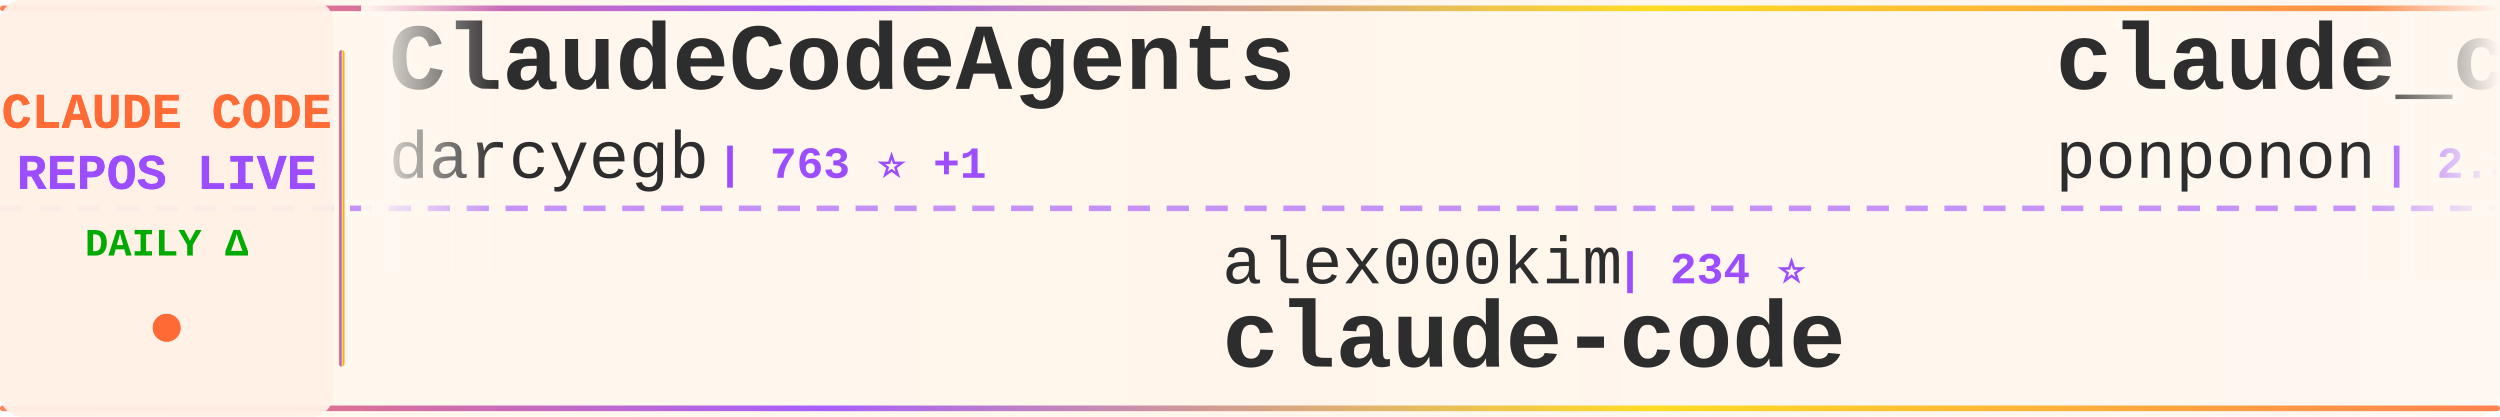
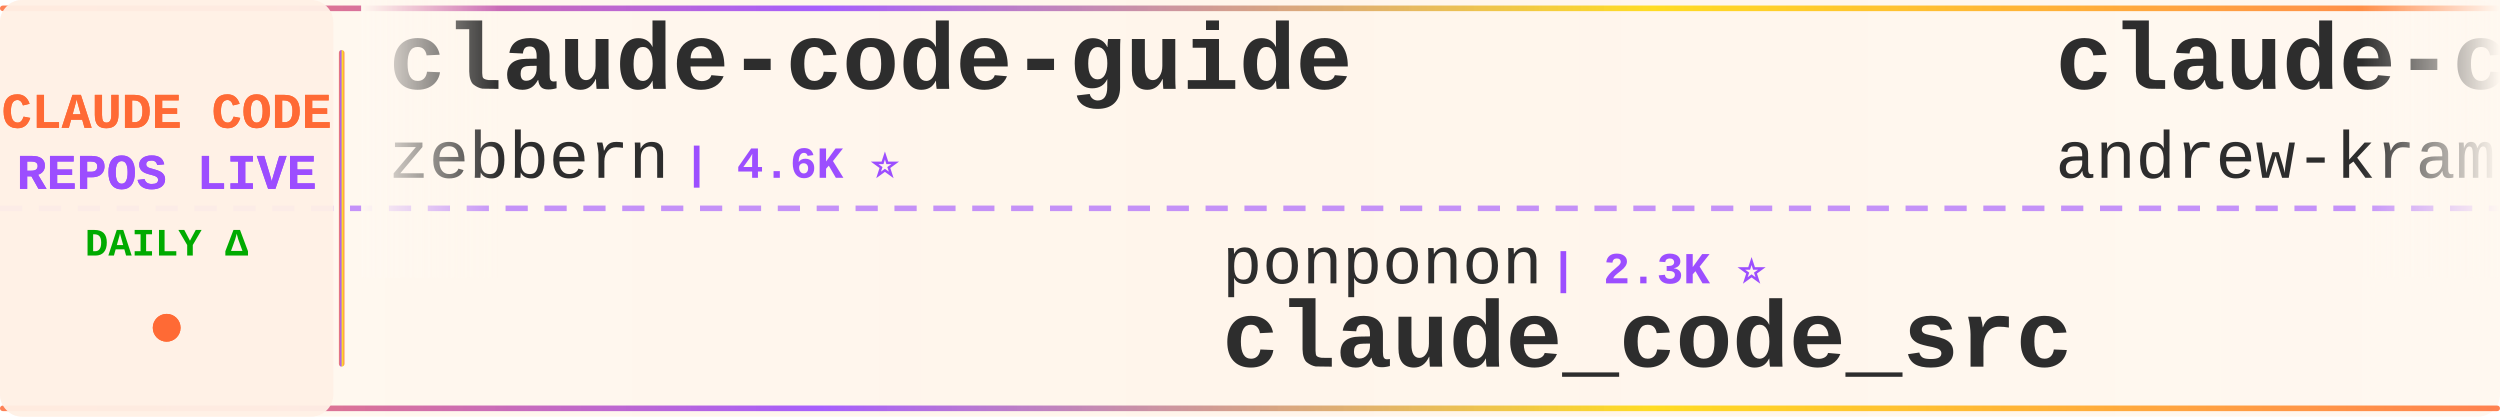
<svg xmlns="http://www.w3.org/2000/svg" width="900" height="150">
  <defs>
    <linearGradient id="tickerBg" x1="0%" y1="0%" x2="100%" y2="0%">
      <stop offset="0%" style="stop-color:#fff8f0;stop-opacity:0.98" />
      <stop offset="50%" style="stop-color:#fff5eb;stop-opacity:1" />
      <stop offset="100%" style="stop-color:#fff8f0;stop-opacity:0.98" />
    </linearGradient>
    <linearGradient id="borderGrad" x1="0%" y1="0%" x2="100%" y2="0%">
      <stop offset="0%" style="stop-color:#FF6B35;stop-opacity:0.85">
        <animate attributeName="stop-opacity" values="0.85;1;0.85" dur="2s" repeatCount="indefinite" />
      </stop>
      <stop offset="33%" style="stop-color:#9C4EFF;stop-opacity:0.9">
        <animate attributeName="stop-opacity" values="0.9;1;0.9" dur="2.2s" repeatCount="indefinite" />
      </stop>
      <stop offset="66%" style="stop-color:#FFD700;stop-opacity:0.85">
        <animate attributeName="stop-opacity" values="0.85;1;0.85" dur="1.8s" repeatCount="indefinite" />
      </stop>
      <stop offset="100%" style="stop-color:#FF6B35;stop-opacity:0.85">
        <animate attributeName="stop-opacity" values="0.85;1;0.85" dur="2s" repeatCount="indefinite" />
      </stop>
    </linearGradient>
    <filter id="textGlow">
      <feGaussianBlur stdDeviation="0.15" result="coloredBlur" />
      <feMerge>
        <feMergeNode in="coloredBlur" />
        <feMergeNode in="SourceGraphic" />
      </feMerge>
    </filter>
    <filter id="metricGlow">
      <feGaussianBlur stdDeviation="0.2" result="coloredBlur" />
      <feMerge>
        <feMergeNode in="coloredBlur" />
        <feMergeNode in="SourceGraphic" />
      </feMerge>
    </filter>
    <linearGradient id="leftFade" x1="0%" y1="0%" x2="100%" y2="0%">
      <stop offset="0%" style="stop-color:#fff8f0;stop-opacity:1" />
      <stop offset="100%" style="stop-color:#fff8f0;stop-opacity:0" />
    </linearGradient>
    <linearGradient id="rightFade" x1="0%" y1="0%" x2="100%" y2="0%">
      <stop offset="0%" style="stop-color:#fff8f0;stop-opacity:0" />
      <stop offset="100%" style="stop-color:#fff8f0;stop-opacity:1" />
    </linearGradient>
  </defs>
  <rect width="900" height="150" fill="url(#tickerBg)" rx="8" />
  <rect x="0" y="2" width="900" height="2" fill="url(#borderGrad)" rx="1" />
  <rect x="0" y="146" width="900" height="2" fill="url(#borderGrad)" rx="1" />
  <line x1="0" y1="75" x2="900" y2="75" stroke="#9C4EFF" stroke-width="2" stroke-dasharray="8 6" opacity="0.6" />
  <rect x="0" y="0" width="120" height="150" fill="#fff0e6" opacity="0.95" rx="8" />
  <text x="60" y="46" font-family="'Courier New', monospace" font-size="18" font-weight="bold" fill="#FF6B35" text-anchor="middle" filter="url(#textGlow)">
    CLAUDE CODE
  </text>
  <text x="60" y="68" font-family="'Courier New', monospace" font-size="18" font-weight="bold" fill="#9C4EFF" text-anchor="middle" filter="url(#textGlow)">
    REPOS LIVE
  </text>
  <text x="60" y="92" font-family="'Courier New', monospace" font-size="14" font-weight="bold" fill="#00aa00" text-anchor="middle">
    DAILY Δ
  </text>
  <circle cx="60" cy="118" r="5" fill="#FF6B35" filter="url(#metricGlow)">
    <animate attributeName="r" values="4;6;4" dur="1.5s" repeatCount="indefinite" />
    <animate attributeName="opacity" values="0.6;1;0.6" dur="1.5s" repeatCount="indefinite" />
  </circle>
  <rect x="122" y="18" width="2" height="114" fill="url(#borderGrad)" rx="1" />
  <clipPath id="tickerClip">
    <rect x="130" y="0" width="770" height="150" />
  </clipPath>
  <g clip-path="url(#tickerClip)">
    <g id="tickerItems">
      <animateTransform attributeName="transform" attributeType="XML" type="translate" from="0 0" to="-3000 0" dur="54s" repeatCount="indefinite" />
      <g transform="translate(0, 0)">
-         <text x="140" y="32" font-family="'Courier New', monospace" font-size="34" font-weight="bold" fill="#2d2d2d">ClaudeCodeAgents</text>
-         <text x="140" y="64" font-family="'Courier New', monospace" font-size="24" font-weight="normal" fill="#2d2d2d" opacity="1.0">darcyegb</text>
-         <text x="258" y="64" font-family="'Courier New', monospace" font-size="16" font-weight="bold" fill="#9C4EFF"> | 763 ⭐ +1</text>
+         <text x="140" y="32" font-family="'Courier New', monospace" font-size="34" font-weight="bold" fill="#2d2d2d">claude-code-guide</text>
+         <text x="140" y="64" font-family="'Courier New', monospace" font-size="24" font-weight="normal" fill="#2d2d2d" opacity="1.0">zebbern</text>
+         <text x="246" y="64" font-family="'Courier New', monospace" font-size="16" font-weight="bold" fill="#9C4EFF"> | 4.6K ⭐</text>
      </g>
      <g transform="translate(300, 0)">
+         <text x="140" y="102" font-family="'Courier New', monospace" font-size="24" font-weight="normal" fill="#2d2d2d" opacity="1.0">ponponon</text>
+         <text x="258" y="102" font-family="'Courier New', monospace" font-size="16" font-weight="bold" fill="#9C4EFF"> | 2.3K ⭐</text>
+         <text x="140" y="132" font-family="'Courier New', monospace" font-size="34" font-weight="bold" fill="#2d2d2d">claude_code_src</text>
+       </g>
+       <g transform="translate(600, 0)">
+         <text x="140" y="32" font-family="'Courier New', monospace" font-size="34" font-weight="bold" fill="#2d2d2d">claude-code-source-build</text>
+         <text x="140" y="64" font-family="'Courier New', monospace" font-size="24" font-weight="normal" fill="#2d2d2d" opacity="1.0">andrew-kramer-inno</text>
+         <text x="378" y="64" font-family="'Courier New', monospace" font-size="16" font-weight="bold" fill="#9C4EFF"> | 596 ⭐</text>
+       </g>
+       <g transform="translate(900, 0)">
+         <text x="140" y="102" font-family="'Courier New', monospace" font-size="24" font-weight="normal" fill="#2d2d2d" opacity="1.0">https-deeplearning-ai</text>
+         <text x="414" y="102" font-family="'Courier New', monospace" font-size="16" font-weight="bold" fill="#9C4EFF"> | 549 ⭐ +1</text>
+         <text x="140" y="132" font-family="'Courier New', monospace" font-size="34" font-weight="bold" fill="#2d2d2d">sc-claude-code-files</text>
+       </g>
+       <g transform="translate(1200, 0)">
+         <text x="140" y="32" font-family="'Courier New', monospace" font-size="34" font-weight="bold" fill="#2d2d2d">claude-code-proxy</text>
+         <text x="140" y="64" font-family="'Courier New', monospace" font-size="24" font-weight="normal" fill="#2d2d2d" opacity="1.0">1rgs</text>
+         <text x="210" y="64" font-family="'Courier New', monospace" font-size="16" font-weight="bold" fill="#9C4EFF"> | 3.7K ⭐ +1</text>
+       </g>
+       <g transform="translate(1500, 0)">
+         <text x="140" y="102" font-family="'Courier New', monospace" font-size="24" font-weight="normal" fill="#2d2d2d" opacity="1.0">LING71671</text>
+         <text x="270" y="102" font-family="'Courier New', monospace" font-size="16" font-weight="bold" fill="#9C4EFF"> | 948 ⭐</text>
+         <text x="140" y="132" font-family="'Courier New', monospace" font-size="34" font-weight="bold" fill="#2d2d2d">Open-ClaudeCode</text>
+       </g>
+       <g transform="translate(1800, 0)">
+         <text x="140" y="32" font-family="'Courier New', monospace" font-size="34" font-weight="bold" fill="#2d2d2d">claude-code-my-workflow</text>
+         <text x="140" y="64" font-family="'Courier New', monospace" font-size="24" font-weight="normal" fill="#2d2d2d" opacity="1.0">pedrohcgs</text>
+         <text x="270" y="64" font-family="'Courier New', monospace" font-size="16" font-weight="bold" fill="#9C4EFF"> | 1.6K ⭐</text>
+       </g>
+       <g transform="translate(2100, 0)">
        <text x="140" y="102" font-family="'Courier New', monospace" font-size="24" font-weight="normal" fill="#2d2d2d" opacity="1.0">alex000kim</text>
        <text x="282" y="102" font-family="'Courier New', monospace" font-size="16" font-weight="bold" fill="#9C4EFF"> | 234 ⭐</text>
        <text x="140" y="132" font-family="'Courier New', monospace" font-size="34" font-weight="bold" fill="#2d2d2d">claude-code</text>
      </g>
-       <g transform="translate(600, 0)">
-         <text x="140" y="32" font-family="'Courier New', monospace" font-size="34" font-weight="bold" fill="#2d2d2d">claude_code_src</text>
-         <text x="140" y="64" font-family="'Courier New', monospace" font-size="24" font-weight="normal" fill="#2d2d2d" opacity="1.0">ponponon</text>
-         <text x="258" y="64" font-family="'Courier New', monospace" font-size="16" font-weight="bold" fill="#9C4EFF"> | 2.3K ⭐</text>
-       </g>
-       <g transform="translate(900, 0)">
-         <text x="140" y="102" font-family="'Courier New', monospace" font-size="24" font-weight="normal" fill="#2d2d2d" opacity="1.0">lintsinghua</text>
-         <text x="294" y="102" font-family="'Courier New', monospace" font-size="16" font-weight="bold" fill="#9C4EFF"> | 4.2K ⭐ +2</text>
-         <text x="140" y="132" font-family="'Courier New', monospace" font-size="34" font-weight="bold" fill="#2d2d2d">claude-code-book</text>
-       </g>
-       <g transform="translate(1200, 0)">
-         <text x="140" y="32" font-family="'Courier New', monospace" font-size="34" font-weight="bold" fill="#2d2d2d">claude-code-analysis</text>
-         <text x="140" y="64" font-family="'Courier New', monospace" font-size="24" font-weight="normal" fill="#2d2d2d" opacity="1.0">liuup</text>
-         <text x="222" y="64" font-family="'Courier New', monospace" font-size="16" font-weight="bold" fill="#9C4EFF"> | 3.9K ⭐ +1</text>
-       </g>
-       <g transform="translate(1500, 0)">
-         <text x="140" y="102" font-family="'Courier New', monospace" font-size="24" font-weight="normal" fill="#2d2d2d" opacity="1.0">Maciek-roboblog</text>
-         <text x="342" y="102" font-family="'Courier New', monospace" font-size="16" font-weight="bold" fill="#9C4EFF"> | 8.7K ⭐ +1</text>
-         <text x="140" y="132" font-family="'Courier New', monospace" font-size="34" font-weight="bold" fill="#2d2d2d">Claude-Code-Usage-Monito...</text>
-       </g>
-       <g transform="translate(1800, 0)">
-         <text x="140" y="32" font-family="'Courier New', monospace" font-size="34" font-weight="bold" fill="#2d2d2d">claude-code-telegram</text>
-         <text x="140" y="64" font-family="'Courier New', monospace" font-size="24" font-weight="normal" fill="#2d2d2d" opacity="1.0">overwirehq</text>
-         <text x="282" y="64" font-family="'Courier New', monospace" font-size="16" font-weight="bold" fill="#9C4EFF"> | 2.8K ⭐ +2</text>
-       </g>
-       <g transform="translate(2100, 0)">
-         <text x="140" y="102" font-family="'Courier New', monospace" font-size="24" font-weight="normal" fill="#2d2d2d" opacity="1.0">tanbiralam</text>
-         <text x="282" y="102" font-family="'Courier New', monospace" font-size="16" font-weight="bold" fill="#9C4EFF"> | 2.3K ⭐ +2</text>
-         <text x="140" y="132" font-family="'Courier New', monospace" font-size="34" font-weight="bold" fill="#2d2d2d">claude-code</text>
-       </g>
      <g transform="translate(2400, 0)">
-         <text x="140" y="32" font-family="'Courier New', monospace" font-size="34" font-weight="bold" fill="#2d2d2d">claude-code-source-code-...</text>
-         <text x="140" y="64" font-family="'Courier New', monospace" font-size="24" font-weight="normal" fill="#2d2d2d" opacity="1.0">ghuntley</text>
-         <text x="258" y="64" font-family="'Courier New', monospace" font-size="16" font-weight="bold" fill="#9C4EFF"> | 992 ⭐</text>
+         <text x="140" y="32" font-family="'Courier New', monospace" font-size="34" font-weight="bold" fill="#2d2d2d">Claude-Code</text>
+         <text x="140" y="64" font-family="'Courier New', monospace" font-size="24" font-weight="normal" fill="#2d2d2d" opacity="1.0">KPR111</text>
+         <text x="234" y="64" font-family="'Courier New', monospace" font-size="16" font-weight="bold" fill="#9C4EFF"> | 18 ⭐</text>
      </g>
      <g transform="translate(2700, 0)">
-         <text x="140" y="102" font-family="'Courier New', monospace" font-size="24" font-weight="normal" fill="#2d2d2d" opacity="1.0">jarmuine</text>
-         <text x="258" y="102" font-family="'Courier New', monospace" font-size="16" font-weight="bold" fill="#9C4EFF"> | 2.3K ⭐ +1</text>
-         <text x="140" y="132" font-family="'Courier New', monospace" font-size="34" font-weight="bold" fill="#2d2d2d">claude-code</text>
+         <text x="140" y="102" font-family="'Courier New', monospace" font-size="24" font-weight="normal" fill="#2d2d2d" opacity="1.0">hangsman</text>
+         <text x="258" y="102" font-family="'Courier New', monospace" font-size="16" font-weight="bold" fill="#9C4EFF"> | 794 ⭐</text>
+         <text x="140" y="132" font-family="'Courier New', monospace" font-size="34" font-weight="bold" fill="#2d2d2d">claude-code-source</text>
      </g>
      <g transform="translate(3000, 0)">
-         <text x="140" y="32" font-family="'Courier New', monospace" font-size="34" font-weight="bold" fill="#2d2d2d">ClaudeCodeAgents</text>
-         <text x="140" y="64" font-family="'Courier New', monospace" font-size="24" font-weight="normal" fill="#2d2d2d" opacity="1.0">darcyegb</text>
-         <text x="258" y="64" font-family="'Courier New', monospace" font-size="16" font-weight="bold" fill="#9C4EFF"> | 763 ⭐ +1</text>
+         <text x="140" y="32" font-family="'Courier New', monospace" font-size="34" font-weight="bold" fill="#2d2d2d">claude-code-guide</text>
+         <text x="140" y="64" font-family="'Courier New', monospace" font-size="24" font-weight="normal" fill="#2d2d2d" opacity="1.0">zebbern</text>
+         <text x="246" y="64" font-family="'Courier New', monospace" font-size="16" font-weight="bold" fill="#9C4EFF"> | 4.6K ⭐</text>
      </g>
      <g transform="translate(3300, 0)">
-         <text x="140" y="102" font-family="'Courier New', monospace" font-size="24" font-weight="normal" fill="#2d2d2d" opacity="1.0">alex000kim</text>
-         <text x="282" y="102" font-family="'Courier New', monospace" font-size="16" font-weight="bold" fill="#9C4EFF"> | 234 ⭐</text>
-         <text x="140" y="132" font-family="'Courier New', monospace" font-size="34" font-weight="bold" fill="#2d2d2d">claude-code</text>
+         <text x="140" y="102" font-family="'Courier New', monospace" font-size="24" font-weight="normal" fill="#2d2d2d" opacity="1.0">ponponon</text>
+         <text x="258" y="102" font-family="'Courier New', monospace" font-size="16" font-weight="bold" fill="#9C4EFF"> | 2.3K ⭐</text>
+         <text x="140" y="132" font-family="'Courier New', monospace" font-size="34" font-weight="bold" fill="#2d2d2d">claude_code_src</text>
      </g>
      <g transform="translate(3600, 0)">
-         <text x="140" y="32" font-family="'Courier New', monospace" font-size="34" font-weight="bold" fill="#2d2d2d">claude_code_src</text>
-         <text x="140" y="64" font-family="'Courier New', monospace" font-size="24" font-weight="normal" fill="#2d2d2d" opacity="1.0">ponponon</text>
-         <text x="258" y="64" font-family="'Courier New', monospace" font-size="16" font-weight="bold" fill="#9C4EFF"> | 2.3K ⭐</text>
+         <text x="140" y="32" font-family="'Courier New', monospace" font-size="34" font-weight="bold" fill="#2d2d2d">claude-code-source-build</text>
+         <text x="140" y="64" font-family="'Courier New', monospace" font-size="24" font-weight="normal" fill="#2d2d2d" opacity="1.0">andrew-kramer-inno</text>
+         <text x="378" y="64" font-family="'Courier New', monospace" font-size="16" font-weight="bold" fill="#9C4EFF"> | 596 ⭐</text>
      </g>
      <g transform="translate(3900, 0)">
-         <text x="140" y="102" font-family="'Courier New', monospace" font-size="24" font-weight="normal" fill="#2d2d2d" opacity="1.0">lintsinghua</text>
-         <text x="294" y="102" font-family="'Courier New', monospace" font-size="16" font-weight="bold" fill="#9C4EFF"> | 4.2K ⭐ +2</text>
-         <text x="140" y="132" font-family="'Courier New', monospace" font-size="34" font-weight="bold" fill="#2d2d2d">claude-code-book</text>
+         <text x="140" y="102" font-family="'Courier New', monospace" font-size="24" font-weight="normal" fill="#2d2d2d" opacity="1.0">https-deeplearning-ai</text>
+         <text x="414" y="102" font-family="'Courier New', monospace" font-size="16" font-weight="bold" fill="#9C4EFF"> | 549 ⭐ +1</text>
+         <text x="140" y="132" font-family="'Courier New', monospace" font-size="34" font-weight="bold" fill="#2d2d2d">sc-claude-code-files</text>
      </g>
    </g>
  </g>
  <rect x="130" y="0" width="50" height="100" fill="url(#leftFade)" />
  <rect x="850" y="0" width="50" height="100" fill="url(#rightFade)" />
</svg>
